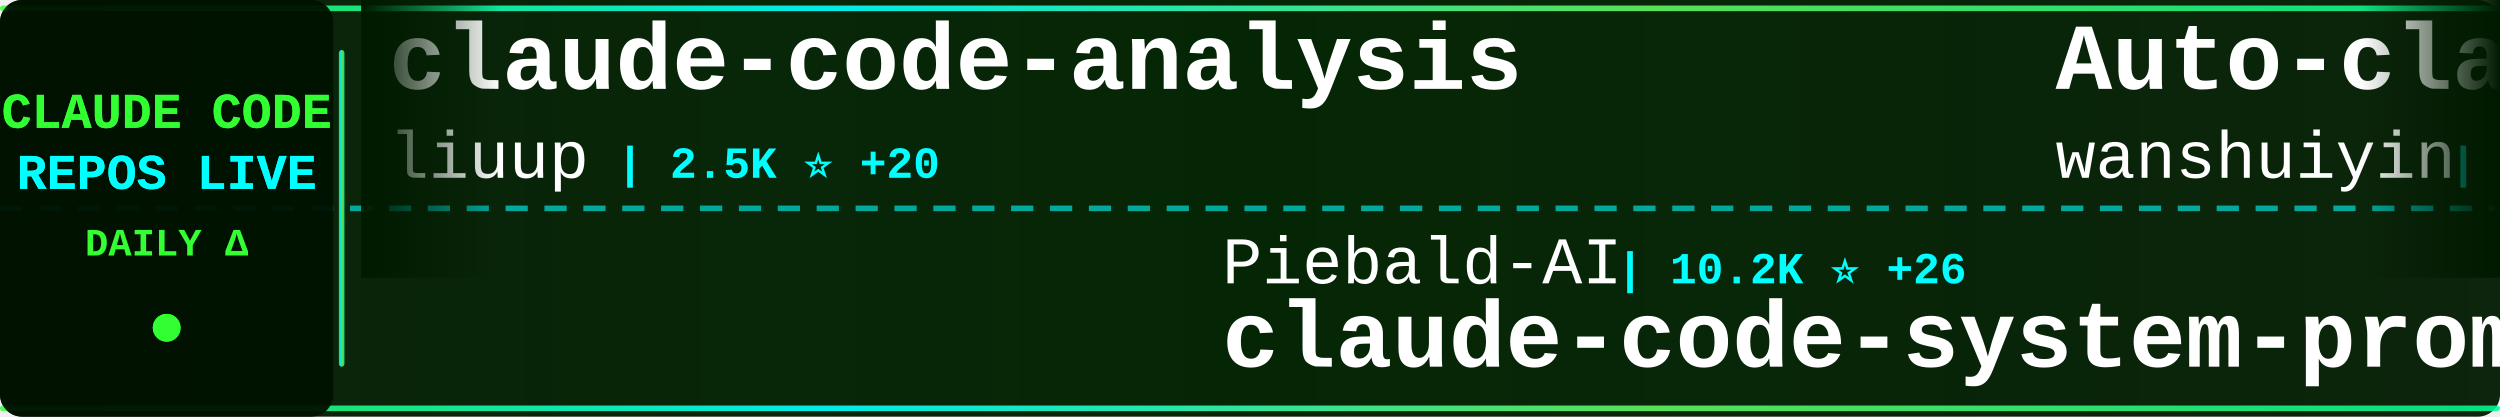
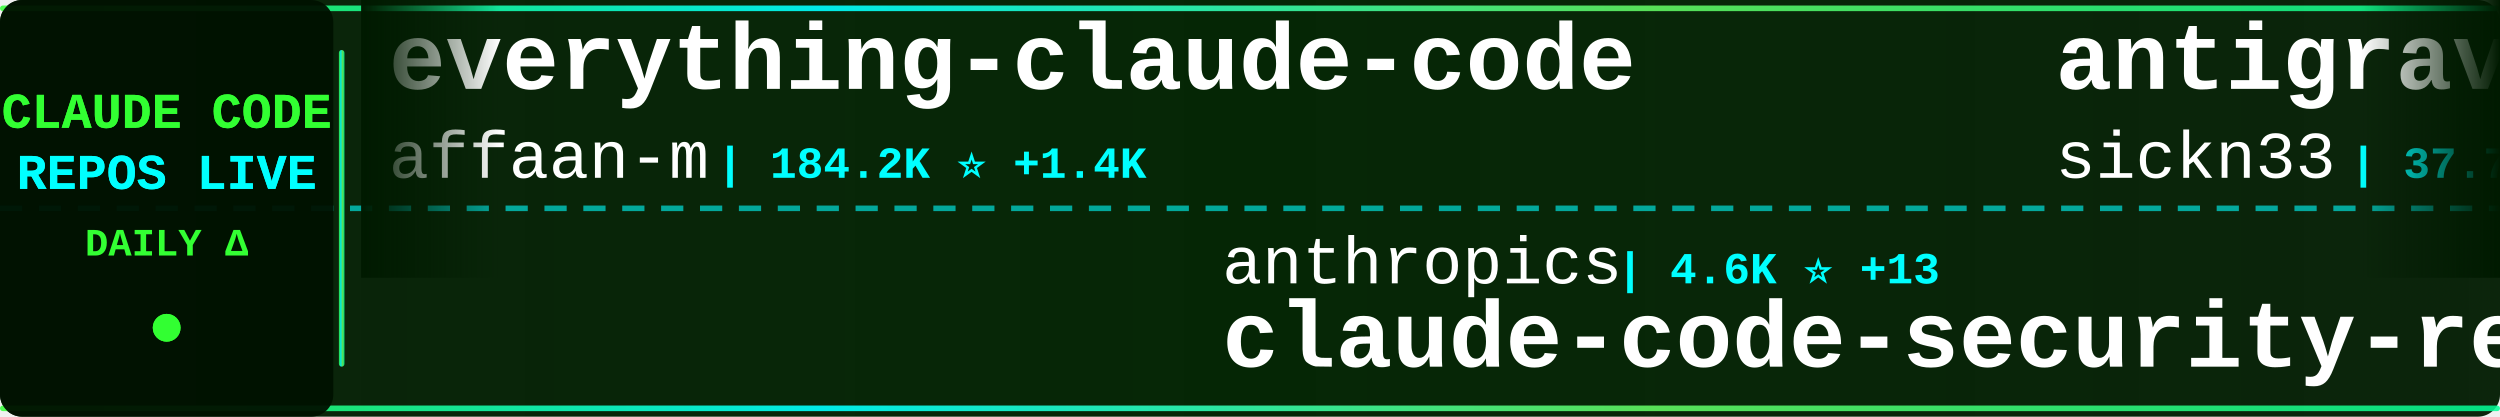
<svg xmlns="http://www.w3.org/2000/svg" width="900" height="150">
  <defs>
    <linearGradient id="tickerBg" x1="0%" y1="0%" x2="100%" y2="0%">
      <stop offset="0%" style="stop-color:#001a00;stop-opacity:0.95" />
      <stop offset="50%" style="stop-color:#002200;stop-opacity:0.98" />
      <stop offset="100%" style="stop-color:#001a00;stop-opacity:0.95" />
    </linearGradient>
    <linearGradient id="borderGrad" x1="0%" y1="0%" x2="100%" y2="0%">
      <stop offset="0%" style="stop-color:#33ff33;stop-opacity:0.85">
        <animate attributeName="stop-opacity" values="0.85;1;0.85" dur="2s" repeatCount="indefinite" />
      </stop>
      <stop offset="33%" style="stop-color:#00ffff;stop-opacity:0.9">
        <animate attributeName="stop-opacity" values="0.9;1;0.9" dur="2.2s" repeatCount="indefinite" />
      </stop>
      <stop offset="66%" style="stop-color:#66ff66;stop-opacity:0.85">
        <animate attributeName="stop-opacity" values="0.85;1;0.85" dur="1.8s" repeatCount="indefinite" />
      </stop>
      <stop offset="100%" style="stop-color:#00ff99;stop-opacity:0.85">
        <animate attributeName="stop-opacity" values="0.85;1;0.85" dur="2s" repeatCount="indefinite" />
      </stop>
    </linearGradient>
    <filter id="textGlow">
      <feGaussianBlur stdDeviation="0.1" result="coloredBlur" />
      <feMerge>
        <feMergeNode in="coloredBlur" />
        <feMergeNode in="SourceGraphic" />
      </feMerge>
    </filter>
    <filter id="metricGlow">
      <feGaussianBlur stdDeviation="0.2" result="coloredBlur" />
      <feMerge>
        <feMergeNode in="coloredBlur" />
        <feMergeNode in="SourceGraphic" />
      </feMerge>
    </filter>
    <linearGradient id="leftFade" x1="0%" y1="0%" x2="100%" y2="0%">
      <stop offset="0%" style="stop-color:#001a00;stop-opacity:1" />
      <stop offset="100%" style="stop-color:#001a00;stop-opacity:0" />
    </linearGradient>
    <linearGradient id="rightFade" x1="0%" y1="0%" x2="100%" y2="0%">
      <stop offset="0%" style="stop-color:#001a00;stop-opacity:0" />
      <stop offset="100%" style="stop-color:#001a00;stop-opacity:1" />
    </linearGradient>
  </defs>
  <rect width="900" height="150" fill="url(#tickerBg)" rx="8" />
  <rect x="0" y="2" width="900" height="2" fill="url(#borderGrad)" rx="1" />
  <rect x="0" y="146" width="900" height="2" fill="url(#borderGrad)" rx="1" />
  <line x1="0" y1="75" x2="900" y2="75" stroke="#00ffff" stroke-width="2" stroke-dasharray="8 6" opacity="0.6" />
  <rect x="0" y="0" width="120" height="150" fill="#001100" opacity="0.95" rx="8" />
  <text x="60" y="46" font-family="'Courier New', monospace" font-size="18" font-weight="bold" fill="#33ff33" text-anchor="middle" filter="url(#textGlow)">
    CLAUDE CODE
  </text>
  <text x="60" y="68" font-family="'Courier New', monospace" font-size="18" font-weight="bold" fill="#00ffff" text-anchor="middle" filter="url(#textGlow)">
    REPOS LIVE
  </text>
  <text x="60" y="92" font-family="'Courier New', monospace" font-size="14" font-weight="bold" fill="#33ff33" text-anchor="middle">
    DAILY Δ
  </text>
  <circle cx="60" cy="118" r="5" fill="#33ff33" filter="url(#metricGlow)">
    <animate attributeName="r" values="4;6;4" dur="1.5s" repeatCount="indefinite" />
    <animate attributeName="opacity" values="0.6;1;0.6" dur="1.5s" repeatCount="indefinite" />
  </circle>
  <rect x="122" y="18" width="2" height="114" fill="url(#borderGrad)" rx="1" />
  <clipPath id="tickerClip">
    <rect x="130" y="0" width="770" height="150" />
  </clipPath>
  <g clip-path="url(#tickerClip)">
    <g id="tickerItems">
      <animateTransform attributeName="transform" attributeType="XML" type="translate" from="0 0" to="-3000 0" dur="54s" repeatCount="indefinite" />
      <g transform="translate(0, 0)">
-         <text x="140" y="32" font-family="'Courier New', monospace" font-size="34" font-weight="bold" fill="#ffffff">claude-code-analysis</text>
-         <text x="140" y="64" font-family="'Courier New', monospace" font-size="24" font-weight="normal" fill="#ffffff" opacity="1.0">liuup</text>
-         <text x="222" y="64" font-family="'Courier New', monospace" font-size="16" font-weight="bold" fill="#00ffff"> | 2.5K ⭐ +20</text>
+         <text x="140" y="32" font-family="'Courier New', monospace" font-size="34" font-weight="bold" fill="#ffffff">everything-claude-code</text>
+         <text x="140" y="64" font-family="'Courier New', monospace" font-size="24" font-weight="normal" fill="#ffffff" opacity="1.0">affaan-m</text>
+         <text x="258" y="64" font-family="'Courier New', monospace" font-size="16" font-weight="bold" fill="#00ffff"> | 184.2K ⭐ +1.4K</text>
      </g>
      <g transform="translate(300, 0)">
-         <text x="140" y="102" font-family="'Courier New', monospace" font-size="24" font-weight="normal" fill="#ffffff" opacity="1.0">Piebald-AI</text>
-         <text x="282" y="102" font-family="'Courier New', monospace" font-size="16" font-weight="bold" fill="#00ffff"> | 10.2K ⭐ +26</text>
-         <text x="140" y="132" font-family="'Courier New', monospace" font-size="34" font-weight="bold" fill="#ffffff">claude-code-system-promp...</text>
+         <text x="140" y="102" font-family="'Courier New', monospace" font-size="24" font-weight="normal" fill="#ffffff" opacity="1.0">anthropics</text>
+         <text x="282" y="102" font-family="'Courier New', monospace" font-size="16" font-weight="bold" fill="#00ffff"> | 4.6K ⭐ +13</text>
+         <text x="140" y="132" font-family="'Courier New', monospace" font-size="34" font-weight="bold" fill="#ffffff">claude-code-security-rev...</text>
      </g>
      <g transform="translate(600, 0)">
-         <text x="140" y="32" font-family="'Courier New', monospace" font-size="34" font-weight="bold" fill="#ffffff">Auto-claude-code-researc...</text>
-         <text x="140" y="64" font-family="'Courier New', monospace" font-size="24" font-weight="normal" fill="#ffffff" opacity="1.0">wanshuiyin</text>
-         <text x="282" y="64" font-family="'Courier New', monospace" font-size="16" font-weight="bold" fill="#00ffff"> | 9.5K ⭐ +57</text>
+         <text x="140" y="32" font-family="'Courier New', monospace" font-size="34" font-weight="bold" fill="#ffffff">antigravity-awesome-skil...</text>
+         <text x="140" y="64" font-family="'Courier New', monospace" font-size="24" font-weight="normal" fill="#ffffff" opacity="1.0">sickn33</text>
+         <text x="246" y="64" font-family="'Courier New', monospace" font-size="16" font-weight="bold" fill="#00ffff"> | 37.7K ⭐ +112</text>
      </g>
      <g transform="translate(900, 0)">
-         <text x="140" y="102" font-family="'Courier New', monospace" font-size="24" font-weight="normal" fill="#ffffff" opacity="1.0">alirezarezvani</text>
-         <text x="330" y="102" font-family="'Courier New', monospace" font-size="16" font-weight="bold" fill="#00ffff"> | 15.0K ⭐ +109</text>
-         <text x="140" y="132" font-family="'Courier New', monospace" font-size="34" font-weight="bold" fill="#ffffff">claude-skills</text>
+         <text x="140" y="102" font-family="'Courier New', monospace" font-size="24" font-weight="normal" fill="#ffffff" opacity="1.0">farion1231</text>
+         <text x="282" y="102" font-family="'Courier New', monospace" font-size="16" font-weight="bold" fill="#00ffff"> | 72.4K ⭐ +858</text>
+         <text x="140" y="132" font-family="'Courier New', monospace" font-size="34" font-weight="bold" fill="#ffffff">cc-switch</text>
      </g>
      <g transform="translate(1200, 0)">
-         <text x="140" y="32" font-family="'Courier New', monospace" font-size="34" font-weight="bold" fill="#ffffff">claude-code-sourcemap</text>
-         <text x="140" y="64" font-family="'Courier New', monospace" font-size="24" font-weight="normal" fill="#ffffff" opacity="1.0">Hyper66666</text>
-         <text x="282" y="64" font-family="'Courier New', monospace" font-size="16" font-weight="bold" fill="#00ffff"> | 214 ⭐</text>
+         <text x="140" y="32" font-family="'Courier New', monospace" font-size="34" font-weight="bold" fill="#ffffff">skills</text>
+         <text x="140" y="64" font-family="'Courier New', monospace" font-size="24" font-weight="normal" fill="#ffffff" opacity="1.0">anthropics</text>
+         <text x="282" y="64" font-family="'Courier New', monospace" font-size="16" font-weight="bold" fill="#00ffff"> | 135.6K ⭐ +918</text>
      </g>
      <g transform="translate(1500, 0)">
-         <text x="140" y="102" font-family="'Courier New', monospace" font-size="24" font-weight="normal" fill="#ffffff" opacity="1.0">ChrisWiles</text>
-         <text x="282" y="102" font-family="'Courier New', monospace" font-size="16" font-weight="bold" fill="#00ffff"> | 5.9K ⭐ +2</text>
-         <text x="140" y="132" font-family="'Courier New', monospace" font-size="34" font-weight="bold" fill="#ffffff">claude-code-showcase</text>
+         <text x="140" y="102" font-family="'Courier New', monospace" font-size="24" font-weight="normal" fill="#ffffff" opacity="1.0">anthropics</text>
+         <text x="282" y="102" font-family="'Courier New', monospace" font-size="16" font-weight="bold" fill="#00ffff"> | 828 ⭐ +2</text>
+         <text x="140" y="132" font-family="'Courier New', monospace" font-size="34" font-weight="bold" fill="#ffffff">claude-code-base-action</text>
      </g>
      <g transform="translate(1800, 0)">
-         <text x="140" y="32" font-family="'Courier New', monospace" font-size="34" font-weight="bold" fill="#ffffff">Claude-Code-Usage-Monito...</text>
-         <text x="140" y="64" font-family="'Courier New', monospace" font-size="24" font-weight="normal" fill="#ffffff" opacity="1.0">Maciek-roboblog</text>
-         <text x="342" y="64" font-family="'Courier New', monospace" font-size="16" font-weight="bold" fill="#00ffff"> | 8.0K ⭐ +5</text>
+         <text x="140" y="32" font-family="'Courier New', monospace" font-size="34" font-weight="bold" fill="#ffffff">claude-code-from-source</text>
+         <text x="140" y="64" font-family="'Courier New', monospace" font-size="24" font-weight="normal" fill="#ffffff" opacity="1.0">alejandrobalderas</text>
+         <text x="366" y="64" font-family="'Courier New', monospace" font-size="16" font-weight="bold" fill="#00ffff"> | 1.9K ⭐ +2</text>
      </g>
      <g transform="translate(2100, 0)">
-         <text x="140" y="102" font-family="'Courier New', monospace" font-size="24" font-weight="normal" fill="#ffffff" opacity="1.0">lintsinghua</text>
-         <text x="294" y="102" font-family="'Courier New', monospace" font-size="16" font-weight="bold" fill="#00ffff"> | 3.3K ⭐ +9</text>
-         <text x="140" y="132" font-family="'Courier New', monospace" font-size="34" font-weight="bold" fill="#ffffff">claude-code-book</text>
+         <text x="140" y="102" font-family="'Courier New', monospace" font-size="24" font-weight="normal" fill="#ffffff" opacity="1.0">Pimzino</text>
+         <text x="246" y="102" font-family="'Courier New', monospace" font-size="16" font-weight="bold" fill="#00ffff"> | 3.7K ⭐ +2</text>
+         <text x="140" y="132" font-family="'Courier New', monospace" font-size="34" font-weight="bold" fill="#ffffff">claude-code-spec-workflo...</text>
      </g>
      <g transform="translate(2400, 0)">
-         <text x="140" y="32" font-family="'Courier New', monospace" font-size="34" font-weight="bold" fill="#ffffff">Claude-code</text>
-         <text x="140" y="64" font-family="'Courier New', monospace" font-size="24" font-weight="normal" fill="#ffffff" opacity="1.0">zstmfhy</text>
-         <text x="246" y="64" font-family="'Courier New', monospace" font-size="16" font-weight="bold" fill="#00ffff"> | 189 ⭐</text>
+         <text x="140" y="32" font-family="'Courier New', monospace" font-size="34" font-weight="bold" fill="#ffffff">claude-code-webui</text>
+         <text x="140" y="64" font-family="'Courier New', monospace" font-size="24" font-weight="normal" fill="#ffffff" opacity="1.0">sugyan</text>
+         <text x="234" y="64" font-family="'Courier New', monospace" font-size="16" font-weight="bold" fill="#00ffff"> | 1.1K ⭐</text>
      </g>
      <g transform="translate(2700, 0)">
-         <text x="140" y="102" font-family="'Courier New', monospace" font-size="24" font-weight="normal" fill="#ffffff" opacity="1.0">shareAI-lab</text>
-         <text x="294" y="102" font-family="'Courier New', monospace" font-size="16" font-weight="bold" fill="#00ffff"> | 60.7K ⭐ +145</text>
-         <text x="140" y="132" font-family="'Courier New', monospace" font-size="34" font-weight="bold" fill="#ffffff">learn-claude-code</text>
+         <text x="140" y="102" font-family="'Courier New', monospace" font-size="24" font-weight="normal" fill="#ffffff" opacity="1.0">centminmod</text>
+         <text x="282" y="102" font-family="'Courier New', monospace" font-size="16" font-weight="bold" fill="#00ffff"> | 2.3K ⭐</text>
+         <text x="140" y="132" font-family="'Courier New', monospace" font-size="34" font-weight="bold" fill="#ffffff">my-claude-code-setup</text>
      </g>
      <g transform="translate(3000, 0)">
-         <text x="140" y="32" font-family="'Courier New', monospace" font-size="34" font-weight="bold" fill="#ffffff">claude-code-analysis</text>
-         <text x="140" y="64" font-family="'Courier New', monospace" font-size="24" font-weight="normal" fill="#ffffff" opacity="1.0">liuup</text>
-         <text x="222" y="64" font-family="'Courier New', monospace" font-size="16" font-weight="bold" fill="#00ffff"> | 2.5K ⭐ +20</text>
+         <text x="140" y="32" font-family="'Courier New', monospace" font-size="34" font-weight="bold" fill="#ffffff">everything-claude-code</text>
+         <text x="140" y="64" font-family="'Courier New', monospace" font-size="24" font-weight="normal" fill="#ffffff" opacity="1.0">affaan-m</text>
+         <text x="258" y="64" font-family="'Courier New', monospace" font-size="16" font-weight="bold" fill="#00ffff"> | 184.2K ⭐ +1.4K</text>
      </g>
      <g transform="translate(3300, 0)">
-         <text x="140" y="102" font-family="'Courier New', monospace" font-size="24" font-weight="normal" fill="#ffffff" opacity="1.0">Piebald-AI</text>
-         <text x="282" y="102" font-family="'Courier New', monospace" font-size="16" font-weight="bold" fill="#00ffff"> | 10.2K ⭐ +26</text>
-         <text x="140" y="132" font-family="'Courier New', monospace" font-size="34" font-weight="bold" fill="#ffffff">claude-code-system-promp...</text>
+         <text x="140" y="102" font-family="'Courier New', monospace" font-size="24" font-weight="normal" fill="#ffffff" opacity="1.0">anthropics</text>
+         <text x="282" y="102" font-family="'Courier New', monospace" font-size="16" font-weight="bold" fill="#00ffff"> | 4.6K ⭐ +13</text>
+         <text x="140" y="132" font-family="'Courier New', monospace" font-size="34" font-weight="bold" fill="#ffffff">claude-code-security-rev...</text>
      </g>
      <g transform="translate(3600, 0)">
-         <text x="140" y="32" font-family="'Courier New', monospace" font-size="34" font-weight="bold" fill="#ffffff">Auto-claude-code-researc...</text>
-         <text x="140" y="64" font-family="'Courier New', monospace" font-size="24" font-weight="normal" fill="#ffffff" opacity="1.0">wanshuiyin</text>
-         <text x="282" y="64" font-family="'Courier New', monospace" font-size="16" font-weight="bold" fill="#00ffff"> | 9.5K ⭐ +57</text>
+         <text x="140" y="32" font-family="'Courier New', monospace" font-size="34" font-weight="bold" fill="#ffffff">antigravity-awesome-skil...</text>
+         <text x="140" y="64" font-family="'Courier New', monospace" font-size="24" font-weight="normal" fill="#ffffff" opacity="1.0">sickn33</text>
+         <text x="246" y="64" font-family="'Courier New', monospace" font-size="16" font-weight="bold" fill="#00ffff"> | 37.7K ⭐ +112</text>
      </g>
      <g transform="translate(3900, 0)">
-         <text x="140" y="102" font-family="'Courier New', monospace" font-size="24" font-weight="normal" fill="#ffffff" opacity="1.0">alirezarezvani</text>
-         <text x="330" y="102" font-family="'Courier New', monospace" font-size="16" font-weight="bold" fill="#00ffff"> | 15.0K ⭐ +109</text>
-         <text x="140" y="132" font-family="'Courier New', monospace" font-size="34" font-weight="bold" fill="#ffffff">claude-skills</text>
+         <text x="140" y="102" font-family="'Courier New', monospace" font-size="24" font-weight="normal" fill="#ffffff" opacity="1.0">farion1231</text>
+         <text x="282" y="102" font-family="'Courier New', monospace" font-size="16" font-weight="bold" fill="#00ffff"> | 72.4K ⭐ +858</text>
+         <text x="140" y="132" font-family="'Courier New', monospace" font-size="34" font-weight="bold" fill="#ffffff">cc-switch</text>
      </g>
    </g>
  </g>
  <rect x="130" y="0" width="50" height="100" fill="url(#leftFade)" />
  <rect x="850" y="0" width="50" height="100" fill="url(#rightFade)" />
</svg>
